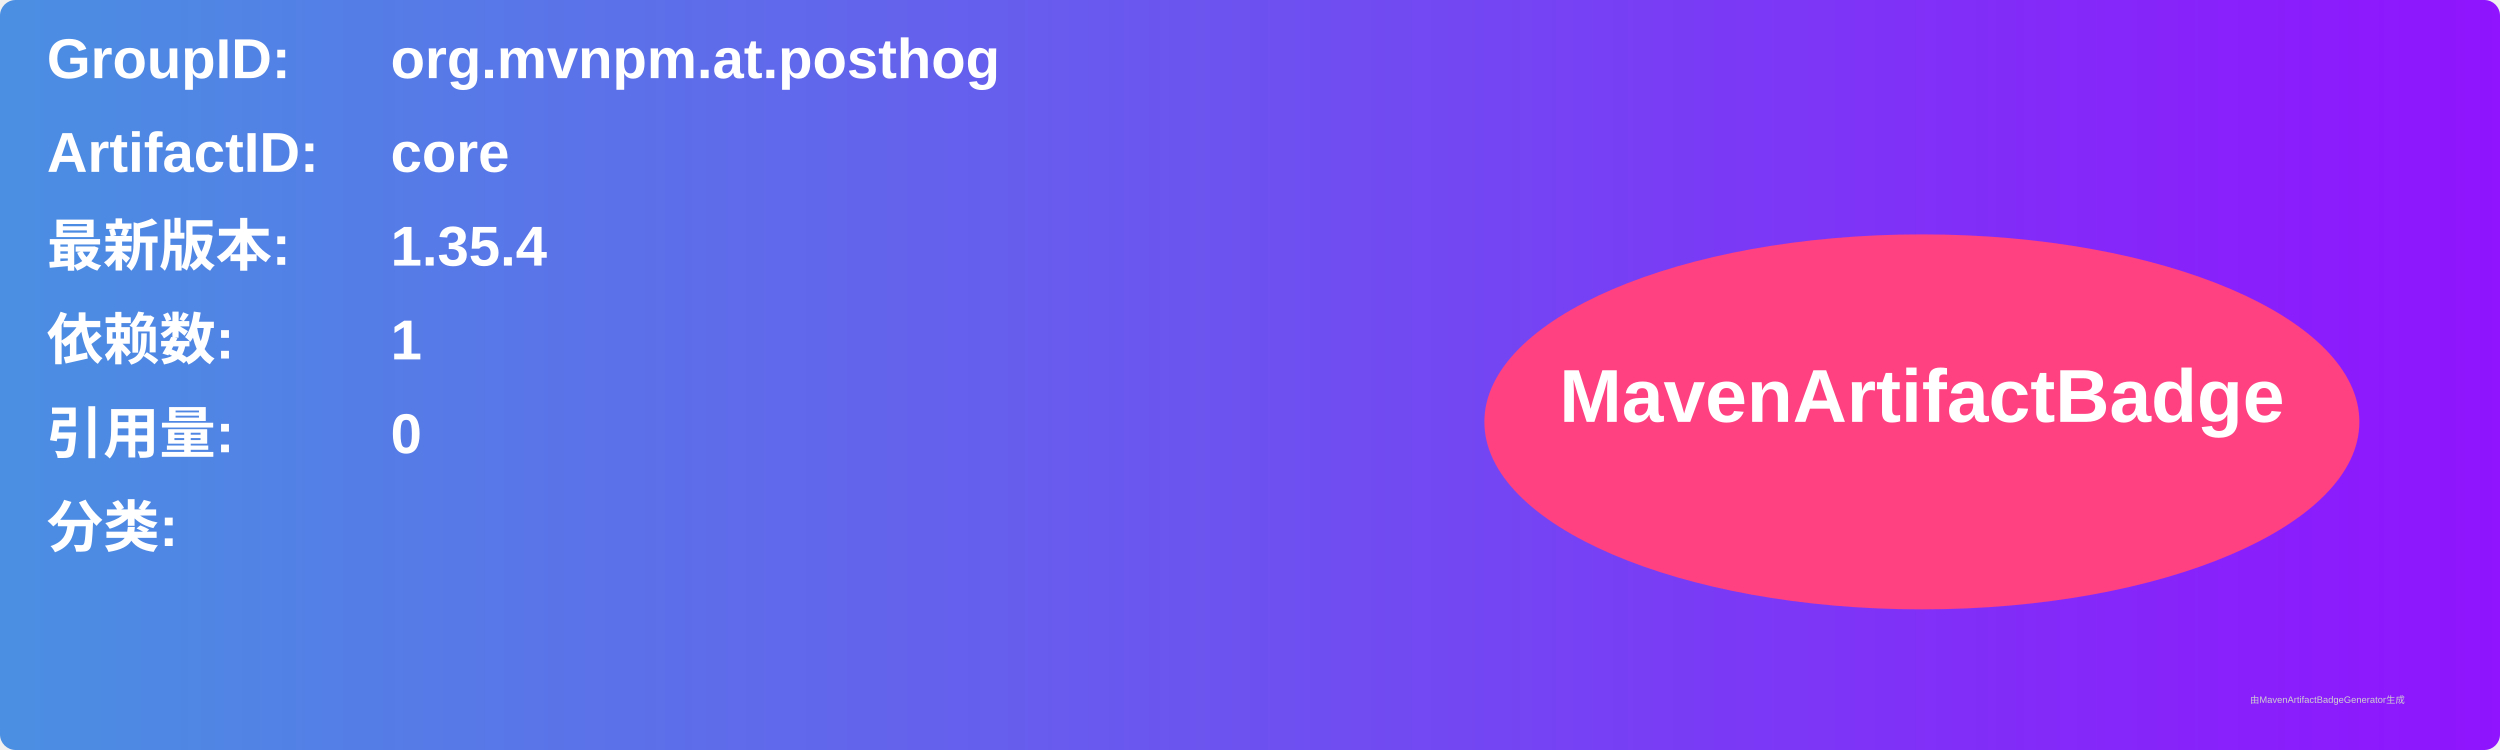
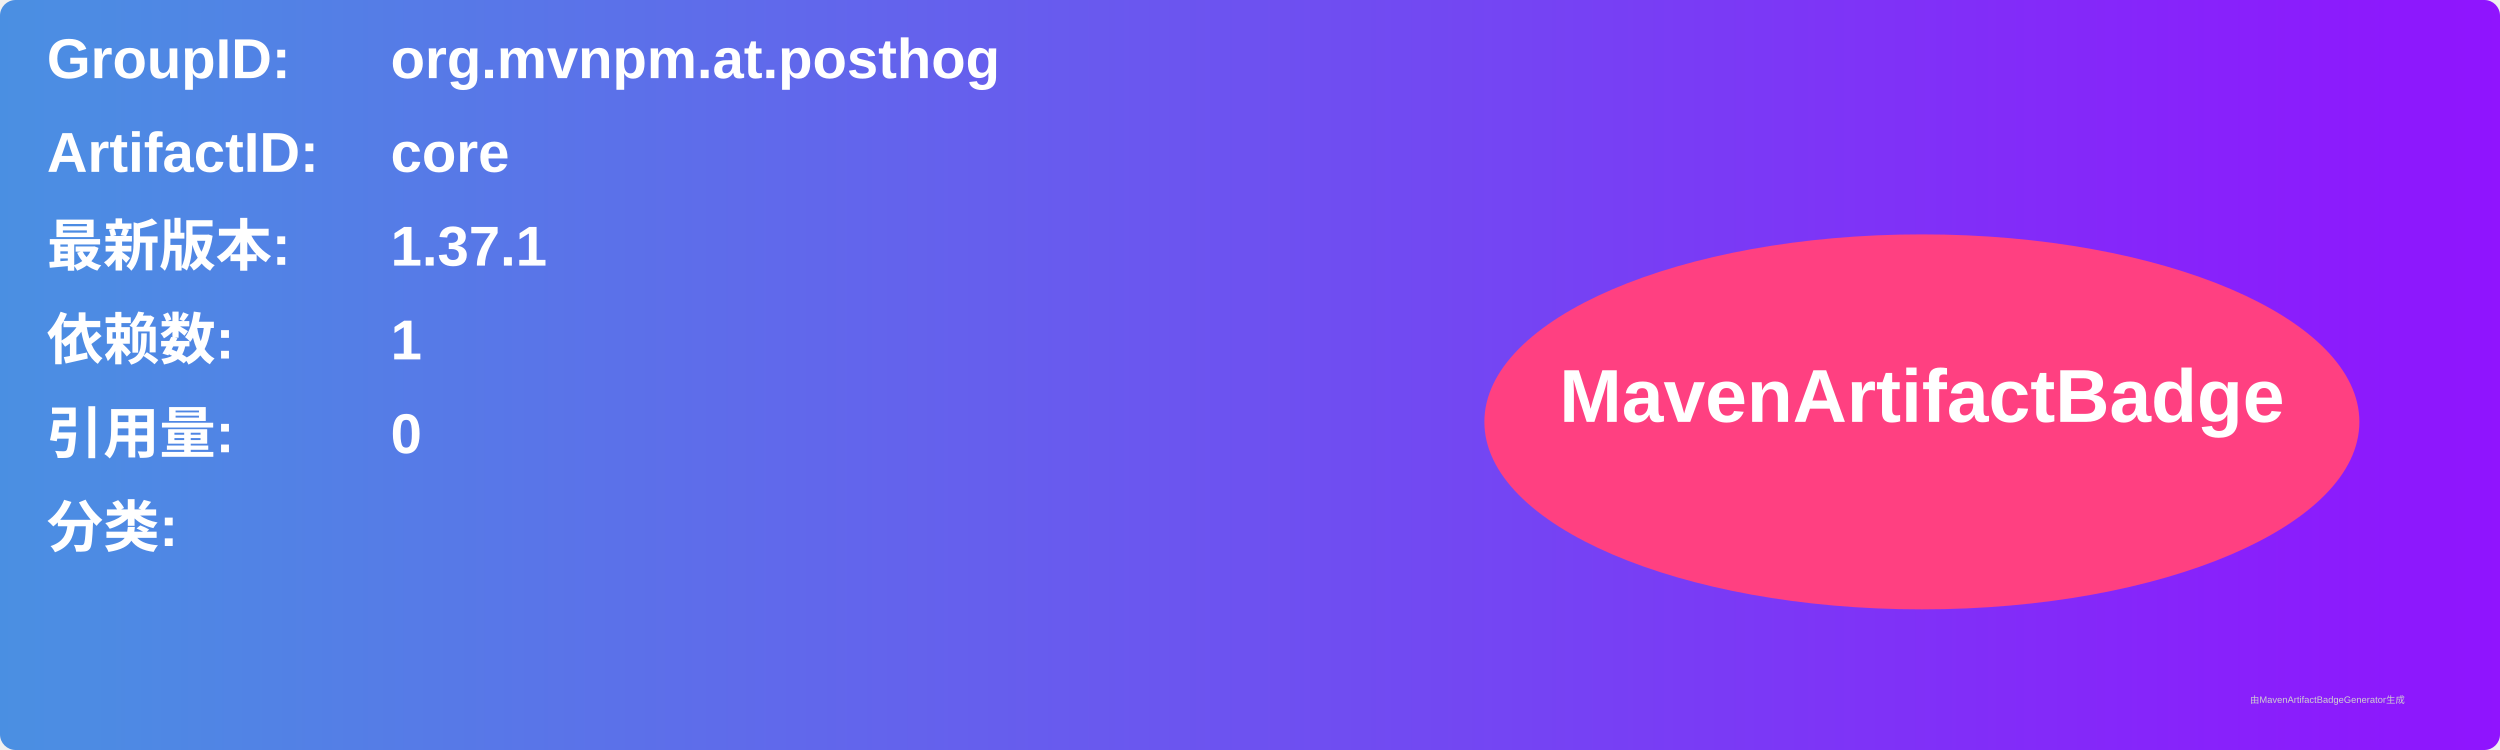
<svg xmlns="http://www.w3.org/2000/svg" width="800" height="240" viewBox="0 0 800 240">
  <linearGradient id="grad" x1="0%" y1="0%" x2="100%" y2="0%">
    <stop offset="0%" stop-color="#4a90e2" />
    <stop offset="100%" stop-color="#9013fe" />
  </linearGradient>
  <rect width="100%" height="100%" rx="5" ry="5" fill="url(#grad)" />
  <g transform="translate(15, 15)">
    <text x="0" y="10" font-family="Arial" font-size="18" fill="white" font-weight="bold" width="260">GroupID:</text>
    <text x="110" y="10" font-family="Arial" font-size="18" fill="white" font-weight="bold" width="460">org.mvnpm.at.posthog</text>
    <text x="0" y="40" font-family="Arial" font-size="18" fill="white" font-weight="bold" width="260">ArtifactID:</text>
    <text x="110" y="40" font-family="Arial" font-size="18" fill="white" font-weight="bold" width="460">core</text>
    <text x="0" y="70" font-family="Arial" font-size="18" fill="white" font-weight="bold">最新版本:</text>
    <text x="110" y="70" font-family="Arial" font-size="18" fill="white" font-weight="bold">
-       <tspan font-weight="bold">1.35.4</tspan>
+       <tspan font-weight="bold">1.37.1</tspan>
    </text>
    <text x="0" y="100" font-family="Arial" font-size="18" fill="white" font-weight="bold">依赖数: </text>
    <text x="110" y="100" font-family="Arial" font-size="18" fill="white">
      <tspan font-weight="bold">1</tspan>
    </text>
    <text x="0" y="130" font-family="Arial" font-size="18" fill="white" font-weight="bold">引用量: </text>
    <text x="110" y="130" font-family="Arial" font-size="18" fill="white">
      <tspan font-weight="bold">0</tspan>
    </text>
    <text x="0" y="160" font-family="Arial" font-size="18" fill="white" font-weight="bold">分类:</text>
    <text x="10" y="190" font-family="Arial" font-size="10" fill="white">
      <tspan font-weight="bold" />
    </text>
    <ellipse cx="600" cy="120" rx="140" ry="60" fill="#ff4081" />
    <text x="600" y="120" text-anchor="middle" font-family="Arial" font-size="24" fill="white" font-weight="bold">MavenArtifactBadge</text>
  </g>
  <text x="720" y="225" font-family="Arial" font-size="3" fill="#d0d0d0">由MavenArtifactBadgeGenerator生成</text>
</svg>
